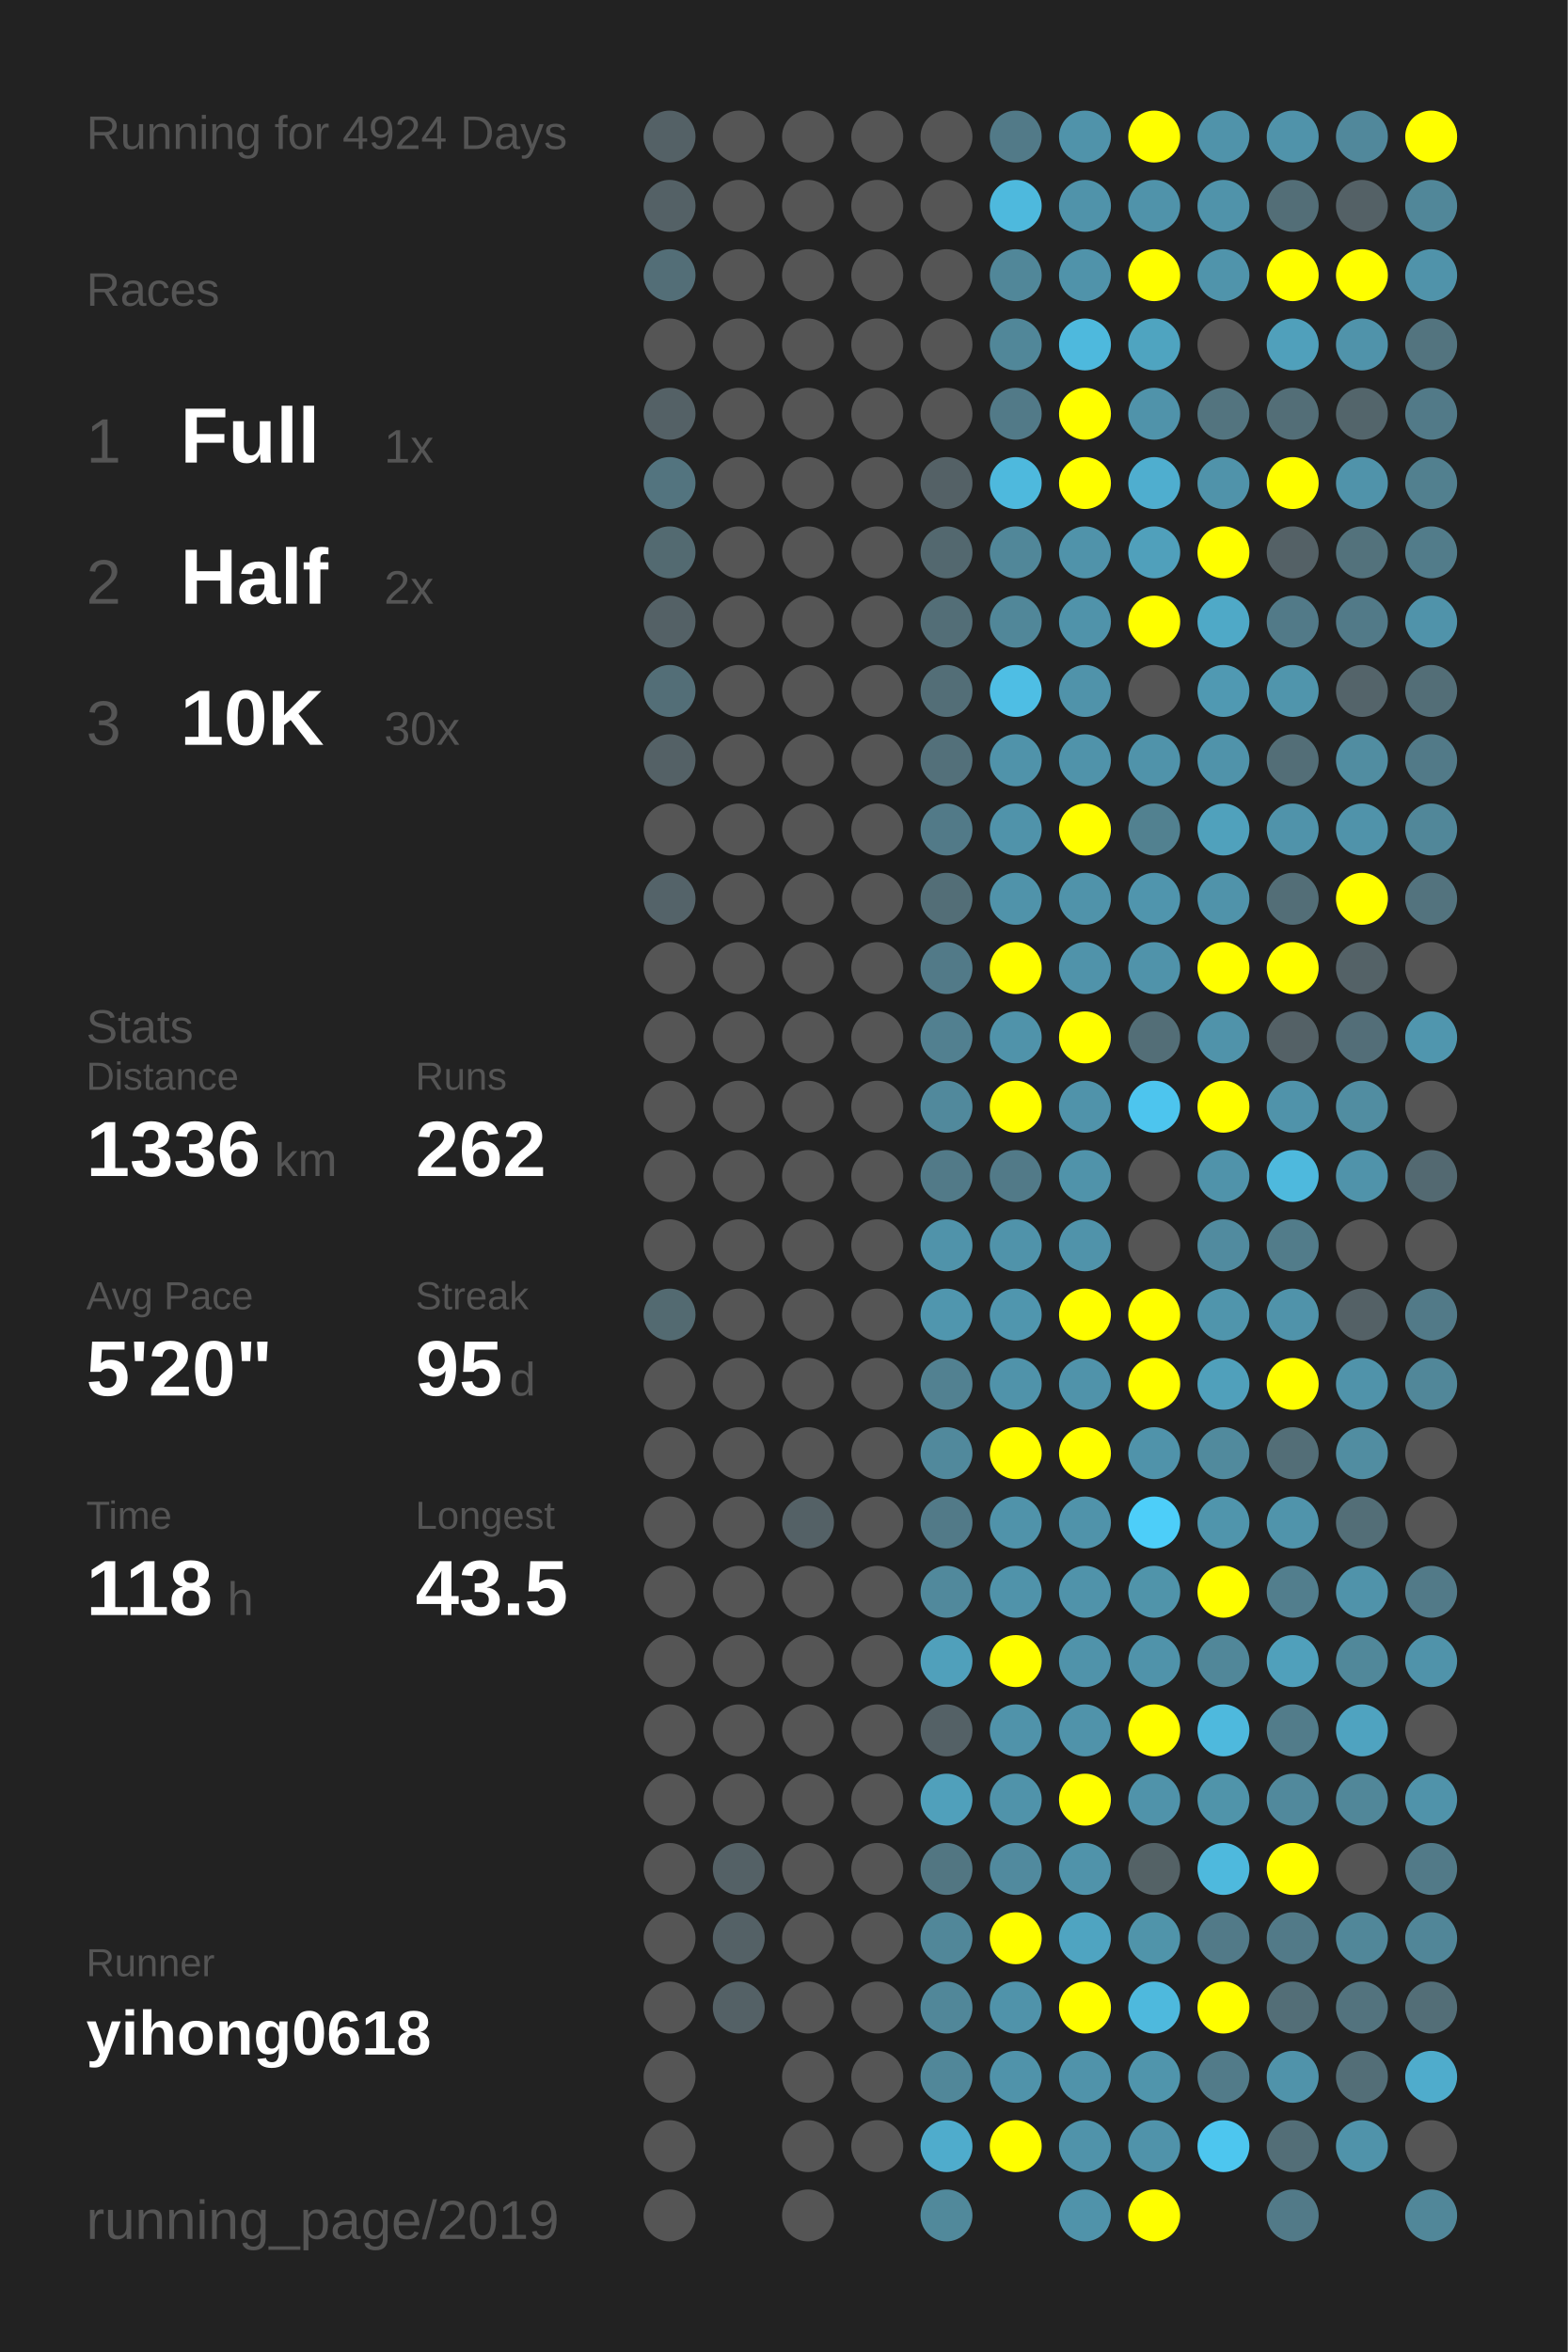
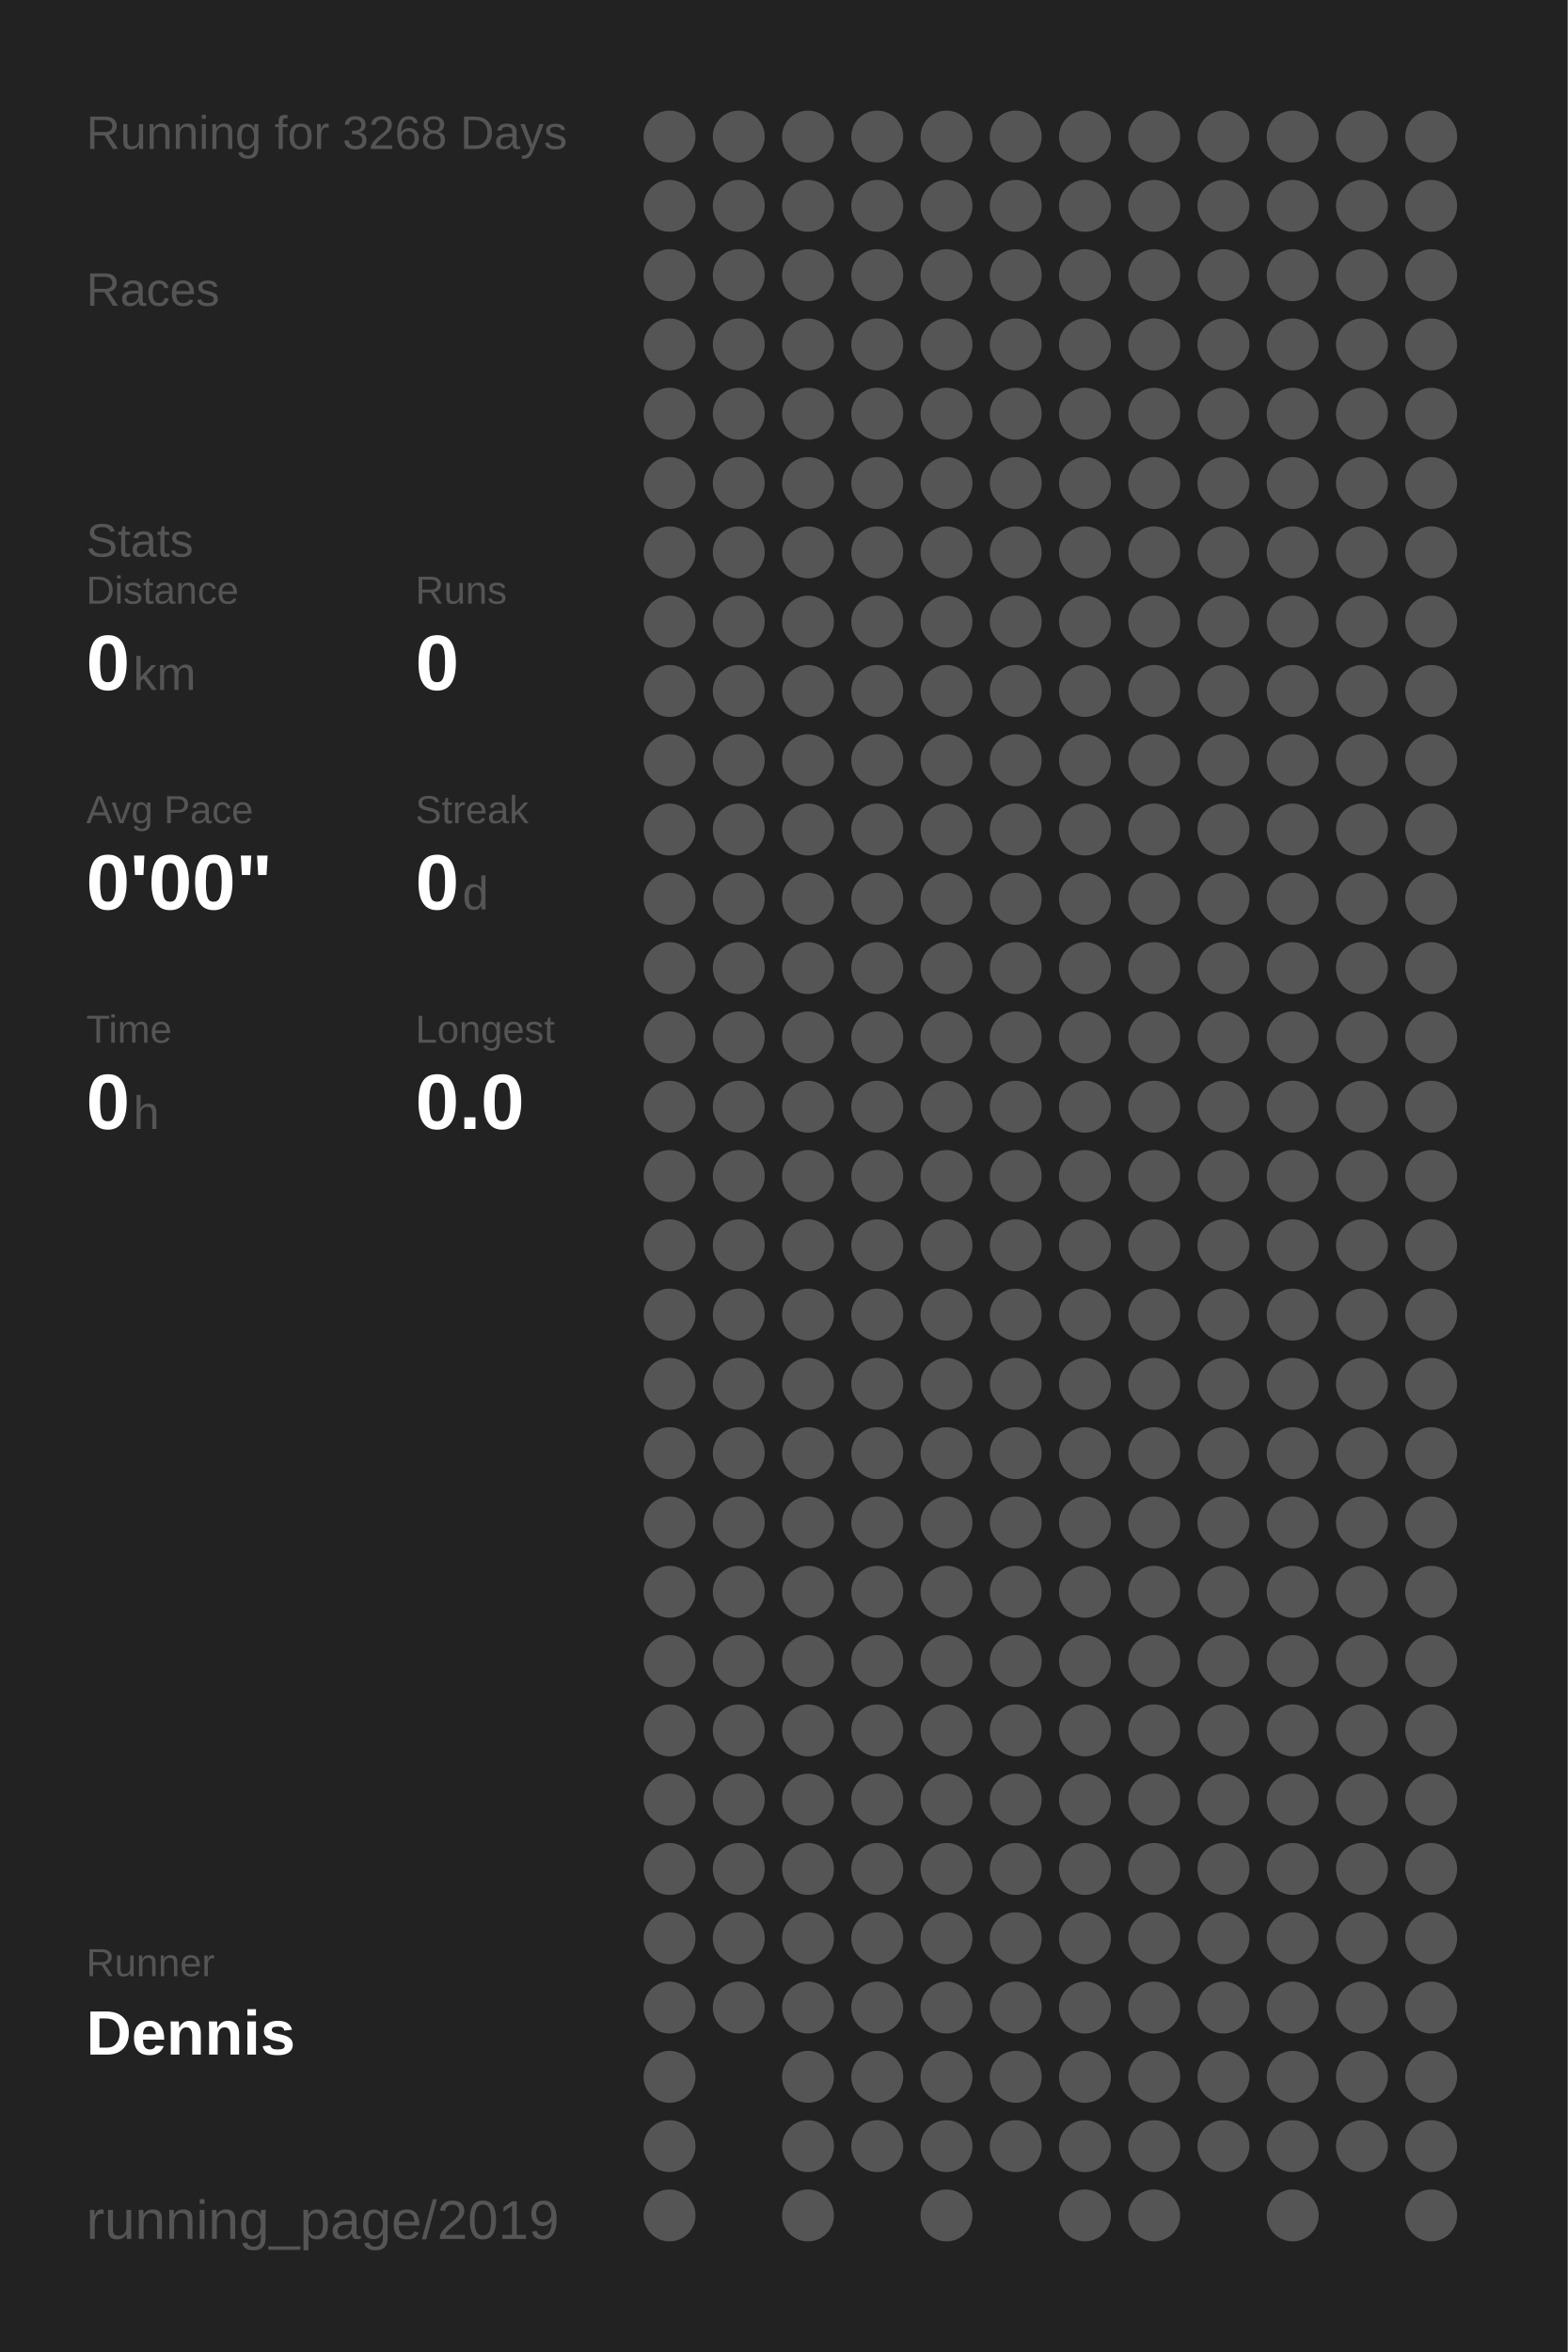
<svg xmlns="http://www.w3.org/2000/svg" baseProfile="full" height="300mm" version="1.1" viewBox="0,0,200,300" width="200mm">
  <defs />
  <rect fill="#222222" height="300" width="200" x="0" y="0" />
-   <text fill="#555555" style="font-size:6px; font-family:Arial;" x="11" y="19">Running for 4924 Days</text>
+   <text fill="#555555" style="font-size:6px; font-family:Arial;" x="11" y="19">Running for 3268 Days</text>
  <text fill="#555555" style="font-size:6px; font-family:Arial;" x="11" y="39">Races</text>
-   <text fill="#555555" style="font-size:8px; font-family:Arial;" x="11" y="59">1</text>
-   <text fill="#FFFFFF" style="font-size:10px; font-family:Arial; font-weight:bold;" x="23" y="59">Full</text>
-   <text fill="#555555" style="font-size:6px; font-family:Arial;" x="49" y="59">1x</text>
-   <text fill="#555555" style="font-size:8px; font-family:Arial;" x="11" y="77">2</text>
-   <text fill="#FFFFFF" style="font-size:10px; font-family:Arial; font-weight:bold;" x="23" y="77">Half</text>
-   <text fill="#555555" style="font-size:6px; font-family:Arial;" x="49" y="77">2x</text>
-   <text fill="#555555" style="font-size:8px; font-family:Arial;" x="11" y="95">3</text>
-   <text fill="#FFFFFF" style="font-size:10px; font-family:Arial; font-weight:bold;" x="23" y="95">10K</text>
-   <text fill="#555555" style="font-size:6px; font-family:Arial;" x="49" y="95">30x</text>
-   <text fill="#555555" style="font-size:6px; font-family:Arial;" x="11" y="133">Stats</text>
-   <text fill="#555555" style="font-size:5px; font-family:Arial;" x="11" y="139">Distance</text>
-   <text fill="#FFFFFF" style="font-size:10px; font-family:Arial; font-weight:bold;" x="11" y="150">1336</text>
-   <text fill="#555555" style="font-size:6px; font-family:Arial;" x="35" y="150">km</text>
-   <text fill="#555555" style="font-size:5px; font-family:Arial;" x="53" y="139">Runs</text>
-   <text fill="#FFFFFF" style="font-size:10px; font-family:Arial; font-weight:bold;" x="53" y="150">262</text>
-   <text fill="#555555" style="font-size:5px; font-family:Arial;" x="11" y="167">Avg Pace</text>
-   <text fill="#FFFFFF" style="font-size:10px; font-family:Arial; font-weight:bold;" x="11" y="178">5'20"</text>
-   <text fill="#555555" style="font-size:5px; font-family:Arial;" x="53" y="167">Streak</text>
-   <text fill="#FFFFFF" style="font-size:10px; font-family:Arial; font-weight:bold;" x="53" y="178">95</text>
-   <text fill="#555555" style="font-size:6px; font-family:Arial;" x="65" y="178">d</text>
-   <text fill="#555555" style="font-size:5px; font-family:Arial;" x="11" y="195">Time</text>
-   <text fill="#FFFFFF" style="font-size:10px; font-family:Arial; font-weight:bold;" x="11" y="206">118</text>
-   <text fill="#555555" style="font-size:6px; font-family:Arial;" x="29" y="206">h</text>
-   <text fill="#555555" style="font-size:5px; font-family:Arial;" x="53" y="195">Longest</text>
-   <text fill="#FFFFFF" style="font-size:10px; font-family:Arial; font-weight:bold;" x="53" y="206">43.5</text>
+   <text fill="#555555" style="font-size:6px; font-family:Arial;" x="11" y="71">Stats</text>
+   <text fill="#555555" style="font-size:5px; font-family:Arial;" x="11" y="77">Distance</text>
+   <text fill="#FFFFFF" style="font-size:10px; font-family:Arial; font-weight:bold;" x="11" y="88">0</text>
+   <text fill="#555555" style="font-size:6px; font-family:Arial;" x="17" y="88">km</text>
+   <text fill="#555555" style="font-size:5px; font-family:Arial;" x="53" y="77">Runs</text>
+   <text fill="#FFFFFF" style="font-size:10px; font-family:Arial; font-weight:bold;" x="53" y="88">0</text>
+   <text fill="#555555" style="font-size:5px; font-family:Arial;" x="11" y="105">Avg Pace</text>
+   <text fill="#FFFFFF" style="font-size:10px; font-family:Arial; font-weight:bold;" x="11" y="116">0'00"</text>
+   <text fill="#555555" style="font-size:5px; font-family:Arial;" x="53" y="105">Streak</text>
+   <text fill="#FFFFFF" style="font-size:10px; font-family:Arial; font-weight:bold;" x="53" y="116">0</text>
+   <text fill="#555555" style="font-size:6px; font-family:Arial;" x="59" y="116">d</text>
+   <text fill="#555555" style="font-size:5px; font-family:Arial;" x="11" y="133">Time</text>
+   <text fill="#FFFFFF" style="font-size:10px; font-family:Arial; font-weight:bold;" x="11" y="144">0</text>
+   <text fill="#555555" style="font-size:6px; font-family:Arial;" x="17" y="144">h</text>
+   <text fill="#555555" style="font-size:5px; font-family:Arial;" x="53" y="133">Longest</text>
+   <text fill="#FFFFFF" style="font-size:10px; font-family:Arial; font-weight:bold;" x="53" y="144">0.0</text>
  <text fill="#555555" style="font-size:5px; font-family:Arial;" x="11" y="252.065">Runner</text>
-   <text fill="#FFFFFF" style="font-size:8px; font-family:Arial; font-weight:bold;" x="11" y="262.065">yihong0618</text>
+   <text fill="#FFFFFF" style="font-size:8px; font-family:Arial; font-weight:bold;" x="11" y="262.065">Dennis</text>
  <text fill="#555555" style="font-size:7px; font-family:Arial;" x="11" y="285.581">running_page/2019</text>
-   <circle cx="85.417" cy="17.419" fill="#546166" r="3.312" />
-   <circle cx="85.417" cy="26.258" fill="#546166" r="3.312" />
-   <circle cx="85.417" cy="35.097" fill="#536e77" r="3.312" />
+   <circle cx="85.417" cy="17.419" fill="#555555" r="3.312" />
+   <circle cx="85.417" cy="26.258" fill="#555555" r="3.312" />
+   <circle cx="85.417" cy="35.097" fill="#555555" r="3.312" />
  <circle cx="85.417" cy="43.935" fill="#555555" r="3.312" />
-   <circle cx="85.417" cy="52.774" fill="#546166" r="3.312" />
-   <circle cx="85.417" cy="61.613" fill="#53747f" r="3.312" />
-   <circle cx="85.417" cy="70.452" fill="#536a71" r="3.312" />
-   <circle cx="85.417" cy="79.29" fill="#546166" r="3.312" />
-   <circle cx="85.417" cy="88.129" fill="#536e77" r="3.312" />
-   <circle cx="85.417" cy="96.968" fill="#546166" r="3.312" />
+   <circle cx="85.417" cy="52.774" fill="#555555" r="3.312" />
+   <circle cx="85.417" cy="61.613" fill="#555555" r="3.312" />
+   <circle cx="85.417" cy="70.452" fill="#555555" r="3.312" />
+   <circle cx="85.417" cy="79.29" fill="#555555" r="3.312" />
+   <circle cx="85.417" cy="88.129" fill="#555555" r="3.312" />
+   <circle cx="85.417" cy="96.968" fill="#555555" r="3.312" />
  <circle cx="85.417" cy="105.806" fill="#555555" r="3.312" />
-   <circle cx="85.417" cy="114.645" fill="#546369" r="3.312" />
+   <circle cx="85.417" cy="114.645" fill="#555555" r="3.312" />
  <circle cx="85.417" cy="123.484" fill="#555555" r="3.312" />
  <circle cx="85.417" cy="132.323" fill="#555555" r="3.312" />
  <circle cx="85.417" cy="141.161" fill="#555555" r="3.312" />
  <circle cx="85.417" cy="150" fill="#555555" r="3.312" />
  <circle cx="85.417" cy="158.839" fill="#555555" r="3.312" />
-   <circle cx="85.417" cy="167.677" fill="#536a71" r="3.312" />
+   <circle cx="85.417" cy="167.677" fill="#555555" r="3.312" />
  <circle cx="85.417" cy="176.516" fill="#555555" r="3.312" />
  <circle cx="85.417" cy="185.355" fill="#555555" r="3.312" />
  <circle cx="85.417" cy="194.194" fill="#555555" r="3.312" />
  <circle cx="85.417" cy="203.032" fill="#555555" r="3.312" />
  <circle cx="85.417" cy="211.871" fill="#555555" r="3.312" />
  <circle cx="85.417" cy="220.71" fill="#555555" r="3.312" />
  <circle cx="85.417" cy="229.548" fill="#555555" r="3.312" />
  <circle cx="85.417" cy="238.387" fill="#555555" r="3.312" />
  <circle cx="85.417" cy="247.226" fill="#555555" r="3.312" />
  <circle cx="85.417" cy="256.065" fill="#555555" r="3.312" />
  <circle cx="85.417" cy="264.903" fill="#555555" r="3.312" />
  <circle cx="85.417" cy="273.742" fill="#555555" r="3.312" />
  <circle cx="85.417" cy="282.581" fill="#555555" r="3.312" />
  <circle cx="94.25" cy="17.419" fill="#555555" r="3.312" />
  <circle cx="94.25" cy="26.258" fill="#555555" r="3.312" />
  <circle cx="94.25" cy="35.097" fill="#555555" r="3.312" />
  <circle cx="94.25" cy="43.935" fill="#555555" r="3.312" />
  <circle cx="94.25" cy="52.774" fill="#555555" r="3.312" />
  <circle cx="94.25" cy="61.613" fill="#555555" r="3.312" />
  <circle cx="94.25" cy="70.452" fill="#555555" r="3.312" />
  <circle cx="94.25" cy="79.29" fill="#555555" r="3.312" />
  <circle cx="94.25" cy="88.129" fill="#555555" r="3.312" />
  <circle cx="94.25" cy="96.968" fill="#555555" r="3.312" />
  <circle cx="94.25" cy="105.806" fill="#555555" r="3.312" />
  <circle cx="94.25" cy="114.645" fill="#555555" r="3.312" />
  <circle cx="94.25" cy="123.484" fill="#555555" r="3.312" />
  <circle cx="94.25" cy="132.323" fill="#555555" r="3.312" />
  <circle cx="94.25" cy="141.161" fill="#555555" r="3.312" />
  <circle cx="94.25" cy="150" fill="#555555" r="3.312" />
  <circle cx="94.25" cy="158.839" fill="#555555" r="3.312" />
  <circle cx="94.25" cy="167.677" fill="#555555" r="3.312" />
  <circle cx="94.25" cy="176.516" fill="#555555" r="3.312" />
  <circle cx="94.25" cy="185.355" fill="#555555" r="3.312" />
  <circle cx="94.25" cy="194.194" fill="#555555" r="3.312" />
  <circle cx="94.25" cy="203.032" fill="#555555" r="3.312" />
  <circle cx="94.25" cy="211.871" fill="#555555" r="3.312" />
  <circle cx="94.25" cy="220.71" fill="#555555" r="3.312" />
  <circle cx="94.25" cy="229.548" fill="#555555" r="3.312" />
-   <circle cx="94.25" cy="238.387" fill="#546166" r="3.312" />
-   <circle cx="94.25" cy="247.226" fill="#546166" r="3.312" />
-   <circle cx="94.25" cy="256.065" fill="#546166" r="3.312" />
+   <circle cx="94.25" cy="238.387" fill="#555555" r="3.312" />
+   <circle cx="94.25" cy="247.226" fill="#555555" r="3.312" />
+   <circle cx="94.25" cy="256.065" fill="#555555" r="3.312" />
  <circle cx="103.083" cy="17.419" fill="#555555" r="3.312" />
  <circle cx="103.083" cy="26.258" fill="#555555" r="3.312" />
  <circle cx="103.083" cy="35.097" fill="#555555" r="3.312" />
  <circle cx="103.083" cy="43.935" fill="#555555" r="3.312" />
  <circle cx="103.083" cy="52.774" fill="#555555" r="3.312" />
  <circle cx="103.083" cy="61.613" fill="#555555" r="3.312" />
  <circle cx="103.083" cy="70.452" fill="#555555" r="3.312" />
  <circle cx="103.083" cy="79.29" fill="#555555" r="3.312" />
  <circle cx="103.083" cy="88.129" fill="#555555" r="3.312" />
  <circle cx="103.083" cy="96.968" fill="#555555" r="3.312" />
  <circle cx="103.083" cy="105.806" fill="#555555" r="3.312" />
  <circle cx="103.083" cy="114.645" fill="#555555" r="3.312" />
  <circle cx="103.083" cy="123.484" fill="#555555" r="3.312" />
  <circle cx="103.083" cy="132.323" fill="#555555" r="3.312" />
  <circle cx="103.083" cy="141.161" fill="#555555" r="3.312" />
  <circle cx="103.083" cy="150" fill="#555555" r="3.312" />
  <circle cx="103.083" cy="158.839" fill="#555555" r="3.312" />
  <circle cx="103.083" cy="167.677" fill="#555555" r="3.312" />
  <circle cx="103.083" cy="176.516" fill="#555555" r="3.312" />
  <circle cx="103.083" cy="185.355" fill="#555555" r="3.312" />
-   <circle cx="103.083" cy="194.194" fill="#546166" r="3.312" />
+   <circle cx="103.083" cy="194.194" fill="#555555" r="3.312" />
  <circle cx="103.083" cy="203.032" fill="#555555" r="3.312" />
  <circle cx="103.083" cy="211.871" fill="#555555" r="3.312" />
  <circle cx="103.083" cy="220.71" fill="#555555" r="3.312" />
  <circle cx="103.083" cy="229.548" fill="#555555" r="3.312" />
  <circle cx="103.083" cy="238.387" fill="#555555" r="3.312" />
  <circle cx="103.083" cy="247.226" fill="#555555" r="3.312" />
  <circle cx="103.083" cy="256.065" fill="#555555" r="3.312" />
  <circle cx="103.083" cy="264.903" fill="#555555" r="3.312" />
  <circle cx="103.083" cy="273.742" fill="#555555" r="3.312" />
  <circle cx="103.083" cy="282.581" fill="#555555" r="3.312" />
  <circle cx="111.917" cy="17.419" fill="#555555" r="3.312" />
  <circle cx="111.917" cy="26.258" fill="#555555" r="3.312" />
  <circle cx="111.917" cy="35.097" fill="#555555" r="3.312" />
  <circle cx="111.917" cy="43.935" fill="#555555" r="3.312" />
  <circle cx="111.917" cy="52.774" fill="#555555" r="3.312" />
  <circle cx="111.917" cy="61.613" fill="#555555" r="3.312" />
  <circle cx="111.917" cy="70.452" fill="#555555" r="3.312" />
  <circle cx="111.917" cy="79.29" fill="#555555" r="3.312" />
  <circle cx="111.917" cy="88.129" fill="#555555" r="3.312" />
  <circle cx="111.917" cy="96.968" fill="#555555" r="3.312" />
  <circle cx="111.917" cy="105.806" fill="#555555" r="3.312" />
  <circle cx="111.917" cy="114.645" fill="#555555" r="3.312" />
  <circle cx="111.917" cy="123.484" fill="#555555" r="3.312" />
  <circle cx="111.917" cy="132.323" fill="#555555" r="3.312" />
  <circle cx="111.917" cy="141.161" fill="#555555" r="3.312" />
  <circle cx="111.917" cy="150" fill="#555555" r="3.312" />
  <circle cx="111.917" cy="158.839" fill="#555555" r="3.312" />
  <circle cx="111.917" cy="167.677" fill="#555555" r="3.312" />
  <circle cx="111.917" cy="176.516" fill="#555555" r="3.312" />
  <circle cx="111.917" cy="185.355" fill="#555555" r="3.312" />
  <circle cx="111.917" cy="194.194" fill="#555555" r="3.312" />
  <circle cx="111.917" cy="203.032" fill="#555555" r="3.312" />
  <circle cx="111.917" cy="211.871" fill="#555555" r="3.312" />
  <circle cx="111.917" cy="220.71" fill="#555555" r="3.312" />
  <circle cx="111.917" cy="229.548" fill="#555555" r="3.312" />
  <circle cx="111.917" cy="238.387" fill="#555555" r="3.312" />
  <circle cx="111.917" cy="247.226" fill="#555555" r="3.312" />
  <circle cx="111.917" cy="256.065" fill="#555555" r="3.312" />
  <circle cx="111.917" cy="264.903" fill="#555555" r="3.312" />
  <circle cx="111.917" cy="273.742" fill="#555555" r="3.312" />
  <circle cx="120.75" cy="17.419" fill="#555555" r="3.312" />
  <circle cx="120.75" cy="26.258" fill="#555555" r="3.312" />
  <circle cx="120.75" cy="35.097" fill="#555555" r="3.312" />
  <circle cx="120.75" cy="43.935" fill="#555555" r="3.312" />
  <circle cx="120.75" cy="52.774" fill="#555555" r="3.312" />
-   <circle cx="120.75" cy="61.613" fill="#546166" r="3.312" />
-   <circle cx="120.75" cy="70.452" fill="#53686f" r="3.312" />
-   <circle cx="120.75" cy="79.29" fill="#536e77" r="3.312" />
-   <circle cx="120.75" cy="88.129" fill="#536e77" r="3.312" />
-   <circle cx="120.75" cy="96.968" fill="#53707a" r="3.312" />
-   <circle cx="120.75" cy="105.806" fill="#527a88" r="3.312" />
-   <circle cx="120.75" cy="114.645" fill="#536e77" r="3.312" />
-   <circle cx="120.75" cy="123.484" fill="#527a88" r="3.312" />
-   <circle cx="120.75" cy="132.323" fill="#528090" r="3.312" />
-   <circle cx="120.75" cy="141.161" fill="#51899c" r="3.312" />
-   <circle cx="120.75" cy="150" fill="#527a88" r="3.312" />
-   <circle cx="120.75" cy="158.839" fill="#5093aa" r="3.312" />
-   <circle cx="120.75" cy="167.677" fill="#5096ae" r="3.312" />
-   <circle cx="120.75" cy="176.516" fill="#528191" r="3.312" />
-   <circle cx="120.75" cy="185.355" fill="#51899c" r="3.312" />
-   <circle cx="120.75" cy="194.194" fill="#527a88" r="3.312" />
-   <circle cx="120.75" cy="203.032" fill="#51899c" r="3.312" />
-   <circle cx="120.75" cy="211.871" fill="#50a0bb" r="3.312" />
-   <circle cx="120.75" cy="220.71" fill="#546166" r="3.312" />
-   <circle cx="120.75" cy="229.548" fill="#50a0bb" r="3.312" />
-   <circle cx="120.75" cy="238.387" fill="#527682" r="3.312" />
-   <circle cx="120.75" cy="247.226" fill="#518799" r="3.312" />
-   <circle cx="120.75" cy="256.065" fill="#518799" r="3.312" />
-   <circle cx="120.75" cy="264.903" fill="#518799" r="3.312" />
-   <circle cx="120.75" cy="273.742" fill="#4faccc" r="3.312" />
-   <circle cx="120.75" cy="282.581" fill="#51899b" r="3.312" />
-   <circle cx="129.583" cy="17.419" fill="#527a88" r="3.312" />
-   <circle cx="129.583" cy="26.258" fill="#4eb9dd" r="3.312" />
-   <circle cx="129.583" cy="35.097" fill="#518799" r="3.312" />
-   <circle cx="129.583" cy="43.935" fill="#518799" r="3.312" />
-   <circle cx="129.583" cy="52.774" fill="#527a88" r="3.312" />
-   <circle cx="129.583" cy="61.613" fill="#4eb9dd" r="3.312" />
-   <circle cx="129.583" cy="70.452" fill="#518799" r="3.312" />
-   <circle cx="129.583" cy="79.29" fill="#518799" r="3.312" />
-   <circle cx="129.583" cy="88.129" fill="#4ebee4" r="3.312" />
-   <circle cx="129.583" cy="96.968" fill="#5093aa" r="3.312" />
-   <circle cx="129.583" cy="105.806" fill="#5093aa" r="3.312" />
-   <circle cx="129.583" cy="114.645" fill="#5093aa" r="3.312" />
-   <circle cx="129.583" cy="123.484" fill="#FFFF00" r="3.312" />
-   <circle cx="129.583" cy="132.323" fill="#5093aa" r="3.312" />
-   <circle cx="129.583" cy="141.161" fill="#FFFF00" r="3.312" />
-   <circle cx="129.583" cy="150" fill="#527a88" r="3.312" />
-   <circle cx="129.583" cy="158.839" fill="#5093aa" r="3.312" />
-   <circle cx="129.583" cy="167.677" fill="#5096ae" r="3.312" />
-   <circle cx="129.583" cy="176.516" fill="#5093aa" r="3.312" />
-   <circle cx="129.583" cy="185.355" fill="#FFFF00" r="3.312" />
-   <circle cx="129.583" cy="194.194" fill="#5093aa" r="3.312" />
-   <circle cx="129.583" cy="203.032" fill="#5093aa" r="3.312" />
-   <circle cx="129.583" cy="211.871" fill="#FFFF00" r="3.312" />
-   <circle cx="129.583" cy="220.71" fill="#5093aa" r="3.312" />
-   <circle cx="129.583" cy="229.548" fill="#5093aa" r="3.312" />
-   <circle cx="129.583" cy="238.387" fill="#518a9e" r="3.312" />
-   <circle cx="129.583" cy="247.226" fill="#FFFF00" r="3.312" />
-   <circle cx="129.583" cy="256.065" fill="#5093aa" r="3.312" />
-   <circle cx="129.583" cy="264.903" fill="#5093aa" r="3.312" />
-   <circle cx="129.583" cy="273.742" fill="#FFFF00" r="3.312" />
-   <circle cx="138.417" cy="17.419" fill="#5093aa" r="3.312" />
-   <circle cx="138.417" cy="26.258" fill="#5093aa" r="3.312" />
-   <circle cx="138.417" cy="35.097" fill="#5093aa" r="3.312" />
-   <circle cx="138.417" cy="43.935" fill="#4eb9dd" r="3.312" />
-   <circle cx="138.417" cy="52.774" fill="#FFFF00" r="3.312" />
-   <circle cx="138.417" cy="61.613" fill="#FFFF00" r="3.312" />
-   <circle cx="138.417" cy="70.452" fill="#5093aa" r="3.312" />
-   <circle cx="138.417" cy="79.29" fill="#5093aa" r="3.312" />
-   <circle cx="138.417" cy="88.129" fill="#5093aa" r="3.312" />
-   <circle cx="138.417" cy="96.968" fill="#5093aa" r="3.312" />
-   <circle cx="138.417" cy="105.806" fill="#FFFF00" r="3.312" />
-   <circle cx="138.417" cy="114.645" fill="#5093aa" r="3.312" />
-   <circle cx="138.417" cy="123.484" fill="#5093aa" r="3.312" />
-   <circle cx="138.417" cy="132.323" fill="#FFFF00" r="3.312" />
-   <circle cx="138.417" cy="141.161" fill="#5093aa" r="3.312" />
-   <circle cx="138.417" cy="150" fill="#5093aa" r="3.312" />
-   <circle cx="138.417" cy="158.839" fill="#5093aa" r="3.312" />
-   <circle cx="138.417" cy="167.677" fill="#FFFF00" r="3.312" />
-   <circle cx="138.417" cy="176.516" fill="#5093aa" r="3.312" />
-   <circle cx="138.417" cy="185.355" fill="#FFFF00" r="3.312" />
-   <circle cx="138.417" cy="194.194" fill="#5093aa" r="3.312" />
-   <circle cx="138.417" cy="203.032" fill="#5093aa" r="3.312" />
-   <circle cx="138.417" cy="211.871" fill="#5093aa" r="3.312" />
-   <circle cx="138.417" cy="220.71" fill="#5093aa" r="3.312" />
-   <circle cx="138.417" cy="229.548" fill="#FFFF00" r="3.312" />
-   <circle cx="138.417" cy="238.387" fill="#5093aa" r="3.312" />
-   <circle cx="138.417" cy="247.226" fill="#4fa4c1" r="3.312" />
-   <circle cx="138.417" cy="256.065" fill="#FFFF00" r="3.312" />
-   <circle cx="138.417" cy="264.903" fill="#5093aa" r="3.312" />
-   <circle cx="138.417" cy="273.742" fill="#5093aa" r="3.312" />
-   <circle cx="138.417" cy="282.581" fill="#5093aa" r="3.312" />
-   <circle cx="147.25" cy="17.419" fill="#FFFF00" r="3.312" />
-   <circle cx="147.25" cy="26.258" fill="#5093aa" r="3.312" />
-   <circle cx="147.25" cy="35.097" fill="#FFFF00" r="3.312" />
-   <circle cx="147.25" cy="43.935" fill="#4fa4c0" r="3.312" />
-   <circle cx="147.25" cy="52.774" fill="#5093aa" r="3.312" />
-   <circle cx="147.25" cy="61.613" fill="#4faecf" r="3.312" />
-   <circle cx="147.25" cy="70.452" fill="#50a0bb" r="3.312" />
-   <circle cx="147.25" cy="79.29" fill="#FFFF00" r="3.312" />
+   <circle cx="120.75" cy="61.613" fill="#555555" r="3.312" />
+   <circle cx="120.75" cy="70.452" fill="#555555" r="3.312" />
+   <circle cx="120.75" cy="79.29" fill="#555555" r="3.312" />
+   <circle cx="120.75" cy="88.129" fill="#555555" r="3.312" />
+   <circle cx="120.75" cy="96.968" fill="#555555" r="3.312" />
+   <circle cx="120.75" cy="105.806" fill="#555555" r="3.312" />
+   <circle cx="120.75" cy="114.645" fill="#555555" r="3.312" />
+   <circle cx="120.75" cy="123.484" fill="#555555" r="3.312" />
+   <circle cx="120.75" cy="132.323" fill="#555555" r="3.312" />
+   <circle cx="120.75" cy="141.161" fill="#555555" r="3.312" />
+   <circle cx="120.75" cy="150" fill="#555555" r="3.312" />
+   <circle cx="120.75" cy="158.839" fill="#555555" r="3.312" />
+   <circle cx="120.75" cy="167.677" fill="#555555" r="3.312" />
+   <circle cx="120.75" cy="176.516" fill="#555555" r="3.312" />
+   <circle cx="120.75" cy="185.355" fill="#555555" r="3.312" />
+   <circle cx="120.75" cy="194.194" fill="#555555" r="3.312" />
+   <circle cx="120.75" cy="203.032" fill="#555555" r="3.312" />
+   <circle cx="120.75" cy="211.871" fill="#555555" r="3.312" />
+   <circle cx="120.75" cy="220.71" fill="#555555" r="3.312" />
+   <circle cx="120.75" cy="229.548" fill="#555555" r="3.312" />
+   <circle cx="120.75" cy="238.387" fill="#555555" r="3.312" />
+   <circle cx="120.75" cy="247.226" fill="#555555" r="3.312" />
+   <circle cx="120.75" cy="256.065" fill="#555555" r="3.312" />
+   <circle cx="120.75" cy="264.903" fill="#555555" r="3.312" />
+   <circle cx="120.75" cy="273.742" fill="#555555" r="3.312" />
+   <circle cx="120.75" cy="282.581" fill="#555555" r="3.312" />
+   <circle cx="129.583" cy="17.419" fill="#555555" r="3.312" />
+   <circle cx="129.583" cy="26.258" fill="#555555" r="3.312" />
+   <circle cx="129.583" cy="35.097" fill="#555555" r="3.312" />
+   <circle cx="129.583" cy="43.935" fill="#555555" r="3.312" />
+   <circle cx="129.583" cy="52.774" fill="#555555" r="3.312" />
+   <circle cx="129.583" cy="61.613" fill="#555555" r="3.312" />
+   <circle cx="129.583" cy="70.452" fill="#555555" r="3.312" />
+   <circle cx="129.583" cy="79.29" fill="#555555" r="3.312" />
+   <circle cx="129.583" cy="88.129" fill="#555555" r="3.312" />
+   <circle cx="129.583" cy="96.968" fill="#555555" r="3.312" />
+   <circle cx="129.583" cy="105.806" fill="#555555" r="3.312" />
+   <circle cx="129.583" cy="114.645" fill="#555555" r="3.312" />
+   <circle cx="129.583" cy="123.484" fill="#555555" r="3.312" />
+   <circle cx="129.583" cy="132.323" fill="#555555" r="3.312" />
+   <circle cx="129.583" cy="141.161" fill="#555555" r="3.312" />
+   <circle cx="129.583" cy="150" fill="#555555" r="3.312" />
+   <circle cx="129.583" cy="158.839" fill="#555555" r="3.312" />
+   <circle cx="129.583" cy="167.677" fill="#555555" r="3.312" />
+   <circle cx="129.583" cy="176.516" fill="#555555" r="3.312" />
+   <circle cx="129.583" cy="185.355" fill="#555555" r="3.312" />
+   <circle cx="129.583" cy="194.194" fill="#555555" r="3.312" />
+   <circle cx="129.583" cy="203.032" fill="#555555" r="3.312" />
+   <circle cx="129.583" cy="211.871" fill="#555555" r="3.312" />
+   <circle cx="129.583" cy="220.71" fill="#555555" r="3.312" />
+   <circle cx="129.583" cy="229.548" fill="#555555" r="3.312" />
+   <circle cx="129.583" cy="238.387" fill="#555555" r="3.312" />
+   <circle cx="129.583" cy="247.226" fill="#555555" r="3.312" />
+   <circle cx="129.583" cy="256.065" fill="#555555" r="3.312" />
+   <circle cx="129.583" cy="264.903" fill="#555555" r="3.312" />
+   <circle cx="129.583" cy="273.742" fill="#555555" r="3.312" />
+   <circle cx="138.417" cy="17.419" fill="#555555" r="3.312" />
+   <circle cx="138.417" cy="26.258" fill="#555555" r="3.312" />
+   <circle cx="138.417" cy="35.097" fill="#555555" r="3.312" />
+   <circle cx="138.417" cy="43.935" fill="#555555" r="3.312" />
+   <circle cx="138.417" cy="52.774" fill="#555555" r="3.312" />
+   <circle cx="138.417" cy="61.613" fill="#555555" r="3.312" />
+   <circle cx="138.417" cy="70.452" fill="#555555" r="3.312" />
+   <circle cx="138.417" cy="79.29" fill="#555555" r="3.312" />
+   <circle cx="138.417" cy="88.129" fill="#555555" r="3.312" />
+   <circle cx="138.417" cy="96.968" fill="#555555" r="3.312" />
+   <circle cx="138.417" cy="105.806" fill="#555555" r="3.312" />
+   <circle cx="138.417" cy="114.645" fill="#555555" r="3.312" />
+   <circle cx="138.417" cy="123.484" fill="#555555" r="3.312" />
+   <circle cx="138.417" cy="132.323" fill="#555555" r="3.312" />
+   <circle cx="138.417" cy="141.161" fill="#555555" r="3.312" />
+   <circle cx="138.417" cy="150" fill="#555555" r="3.312" />
+   <circle cx="138.417" cy="158.839" fill="#555555" r="3.312" />
+   <circle cx="138.417" cy="167.677" fill="#555555" r="3.312" />
+   <circle cx="138.417" cy="176.516" fill="#555555" r="3.312" />
+   <circle cx="138.417" cy="185.355" fill="#555555" r="3.312" />
+   <circle cx="138.417" cy="194.194" fill="#555555" r="3.312" />
+   <circle cx="138.417" cy="203.032" fill="#555555" r="3.312" />
+   <circle cx="138.417" cy="211.871" fill="#555555" r="3.312" />
+   <circle cx="138.417" cy="220.71" fill="#555555" r="3.312" />
+   <circle cx="138.417" cy="229.548" fill="#555555" r="3.312" />
+   <circle cx="138.417" cy="238.387" fill="#555555" r="3.312" />
+   <circle cx="138.417" cy="247.226" fill="#555555" r="3.312" />
+   <circle cx="138.417" cy="256.065" fill="#555555" r="3.312" />
+   <circle cx="138.417" cy="264.903" fill="#555555" r="3.312" />
+   <circle cx="138.417" cy="273.742" fill="#555555" r="3.312" />
+   <circle cx="138.417" cy="282.581" fill="#555555" r="3.312" />
+   <circle cx="147.25" cy="17.419" fill="#555555" r="3.312" />
+   <circle cx="147.25" cy="26.258" fill="#555555" r="3.312" />
+   <circle cx="147.25" cy="35.097" fill="#555555" r="3.312" />
+   <circle cx="147.25" cy="43.935" fill="#555555" r="3.312" />
+   <circle cx="147.25" cy="52.774" fill="#555555" r="3.312" />
+   <circle cx="147.25" cy="61.613" fill="#555555" r="3.312" />
+   <circle cx="147.25" cy="70.452" fill="#555555" r="3.312" />
+   <circle cx="147.25" cy="79.29" fill="#555555" r="3.312" />
  <circle cx="147.25" cy="88.129" fill="#555555" r="3.312" />
-   <circle cx="147.25" cy="96.968" fill="#5093aa" r="3.312" />
-   <circle cx="147.25" cy="105.806" fill="#528190" r="3.312" />
-   <circle cx="147.25" cy="114.645" fill="#5095ad" r="3.312" />
-   <circle cx="147.25" cy="123.484" fill="#5093aa" r="3.312" />
-   <circle cx="147.25" cy="132.323" fill="#536e77" r="3.312" />
-   <circle cx="147.25" cy="141.161" fill="#4dc5ee" r="3.312" />
+   <circle cx="147.25" cy="96.968" fill="#555555" r="3.312" />
+   <circle cx="147.25" cy="105.806" fill="#555555" r="3.312" />
+   <circle cx="147.25" cy="114.645" fill="#555555" r="3.312" />
+   <circle cx="147.25" cy="123.484" fill="#555555" r="3.312" />
+   <circle cx="147.25" cy="132.323" fill="#555555" r="3.312" />
+   <circle cx="147.25" cy="141.161" fill="#555555" r="3.312" />
  <circle cx="147.25" cy="150" fill="#555555" r="3.312" />
  <circle cx="147.25" cy="158.839" fill="#555555" r="3.312" />
-   <circle cx="147.25" cy="167.677" fill="#FFFF00" r="3.312" />
-   <circle cx="147.25" cy="176.516" fill="#FFFF00" r="3.312" />
-   <circle cx="147.25" cy="185.355" fill="#5093aa" r="3.312" />
-   <circle cx="147.25" cy="194.194" fill="#4dcef9" r="3.312" />
-   <circle cx="147.25" cy="203.032" fill="#5094aa" r="3.312" />
-   <circle cx="147.25" cy="211.871" fill="#5093aa" r="3.312" />
-   <circle cx="147.25" cy="220.71" fill="#FFFF00" r="3.312" />
-   <circle cx="147.25" cy="229.548" fill="#5093aa" r="3.312" />
-   <circle cx="147.25" cy="238.387" fill="#546266" r="3.312" />
-   <circle cx="147.25" cy="247.226" fill="#5094aa" r="3.312" />
-   <circle cx="147.25" cy="256.065" fill="#4eb9dd" r="3.312" />
-   <circle cx="147.25" cy="264.903" fill="#5095ac" r="3.312" />
-   <circle cx="147.25" cy="273.742" fill="#5093aa" r="3.312" />
-   <circle cx="147.25" cy="282.581" fill="#FFFF00" r="3.312" />
-   <circle cx="156.083" cy="17.419" fill="#5093aa" r="3.312" />
-   <circle cx="156.083" cy="26.258" fill="#5093aa" r="3.312" />
-   <circle cx="156.083" cy="35.097" fill="#5094ab" r="3.312" />
+   <circle cx="147.25" cy="167.677" fill="#555555" r="3.312" />
+   <circle cx="147.25" cy="176.516" fill="#555555" r="3.312" />
+   <circle cx="147.25" cy="185.355" fill="#555555" r="3.312" />
+   <circle cx="147.25" cy="194.194" fill="#555555" r="3.312" />
+   <circle cx="147.25" cy="203.032" fill="#555555" r="3.312" />
+   <circle cx="147.25" cy="211.871" fill="#555555" r="3.312" />
+   <circle cx="147.25" cy="220.71" fill="#555555" r="3.312" />
+   <circle cx="147.25" cy="229.548" fill="#555555" r="3.312" />
+   <circle cx="147.25" cy="238.387" fill="#555555" r="3.312" />
+   <circle cx="147.25" cy="247.226" fill="#555555" r="3.312" />
+   <circle cx="147.25" cy="256.065" fill="#555555" r="3.312" />
+   <circle cx="147.25" cy="264.903" fill="#555555" r="3.312" />
+   <circle cx="147.25" cy="273.742" fill="#555555" r="3.312" />
+   <circle cx="147.25" cy="282.581" fill="#555555" r="3.312" />
+   <circle cx="156.083" cy="17.419" fill="#555555" r="3.312" />
+   <circle cx="156.083" cy="26.258" fill="#555555" r="3.312" />
+   <circle cx="156.083" cy="35.097" fill="#555555" r="3.312" />
  <circle cx="156.083" cy="43.935" fill="#555555" r="3.312" />
-   <circle cx="156.083" cy="52.774" fill="#53747f" r="3.312" />
-   <circle cx="156.083" cy="61.613" fill="#5093aa" r="3.312" />
-   <circle cx="156.083" cy="70.452" fill="#FFFF00" r="3.312" />
-   <circle cx="156.083" cy="79.29" fill="#4fa9c7" r="3.312" />
-   <circle cx="156.083" cy="88.129" fill="#5099b2" r="3.312" />
-   <circle cx="156.083" cy="96.968" fill="#5093aa" r="3.312" />
-   <circle cx="156.083" cy="105.806" fill="#50a1bc" r="3.312" />
-   <circle cx="156.083" cy="114.645" fill="#5093aa" r="3.312" />
-   <circle cx="156.083" cy="123.484" fill="#FFFF00" r="3.312" />
-   <circle cx="156.083" cy="132.323" fill="#5093aa" r="3.312" />
-   <circle cx="156.083" cy="141.161" fill="#FFFF00" r="3.312" />
-   <circle cx="156.083" cy="150" fill="#5093aa" r="3.312" />
-   <circle cx="156.083" cy="158.839" fill="#518b9f" r="3.312" />
-   <circle cx="156.083" cy="167.677" fill="#5095ac" r="3.312" />
-   <circle cx="156.083" cy="176.516" fill="#50a0bb" r="3.312" />
-   <circle cx="156.083" cy="185.355" fill="#518a9d" r="3.312" />
-   <circle cx="156.083" cy="194.194" fill="#5095ac" r="3.312" />
-   <circle cx="156.083" cy="203.032" fill="#FFFF00" r="3.312" />
-   <circle cx="156.083" cy="211.871" fill="#518799" r="3.312" />
-   <circle cx="156.083" cy="220.71" fill="#4eb9dd" r="3.312" />
-   <circle cx="156.083" cy="229.548" fill="#5094aa" r="3.312" />
-   <circle cx="156.083" cy="238.387" fill="#4eb9dd" r="3.312" />
-   <circle cx="156.083" cy="247.226" fill="#527a88" r="3.312" />
-   <circle cx="156.083" cy="256.065" fill="#FFFF00" r="3.312" />
-   <circle cx="156.083" cy="264.903" fill="#527b89" r="3.312" />
-   <circle cx="156.083" cy="273.742" fill="#4dc6ef" r="3.312" />
-   <circle cx="164.917" cy="17.419" fill="#5093aa" r="3.312" />
-   <circle cx="164.917" cy="26.258" fill="#536e77" r="3.312" />
-   <circle cx="164.917" cy="35.097" fill="#FFFF00" r="3.312" />
-   <circle cx="164.917" cy="43.935" fill="#50a0bb" r="3.312" />
-   <circle cx="164.917" cy="52.774" fill="#536e77" r="3.312" />
-   <circle cx="164.917" cy="61.613" fill="#FFFF00" r="3.312" />
-   <circle cx="164.917" cy="70.452" fill="#546166" r="3.312" />
-   <circle cx="164.917" cy="79.29" fill="#527a88" r="3.312" />
-   <circle cx="164.917" cy="88.129" fill="#5095ac" r="3.312" />
-   <circle cx="164.917" cy="96.968" fill="#536e77" r="3.312" />
-   <circle cx="164.917" cy="105.806" fill="#5093aa" r="3.312" />
-   <circle cx="164.917" cy="114.645" fill="#536e77" r="3.312" />
-   <circle cx="164.917" cy="123.484" fill="#FFFF00" r="3.312" />
-   <circle cx="164.917" cy="132.323" fill="#546166" r="3.312" />
-   <circle cx="164.917" cy="141.161" fill="#5093aa" r="3.312" />
-   <circle cx="164.917" cy="150" fill="#4eb9dd" r="3.312" />
-   <circle cx="164.917" cy="158.839" fill="#527c8a" r="3.312" />
-   <circle cx="164.917" cy="167.677" fill="#5093aa" r="3.312" />
-   <circle cx="164.917" cy="176.516" fill="#FFFF00" r="3.312" />
-   <circle cx="164.917" cy="185.355" fill="#536e77" r="3.312" />
-   <circle cx="164.917" cy="194.194" fill="#5094ab" r="3.312" />
-   <circle cx="164.917" cy="203.032" fill="#527e8d" r="3.312" />
-   <circle cx="164.917" cy="211.871" fill="#50a0bb" r="3.312" />
-   <circle cx="164.917" cy="220.71" fill="#527c8a" r="3.312" />
-   <circle cx="164.917" cy="229.548" fill="#51899c" r="3.312" />
-   <circle cx="164.917" cy="238.387" fill="#FFFF00" r="3.312" />
-   <circle cx="164.917" cy="247.226" fill="#527a88" r="3.312" />
-   <circle cx="164.917" cy="256.065" fill="#536e77" r="3.312" />
-   <circle cx="164.917" cy="264.903" fill="#5093aa" r="3.312" />
-   <circle cx="164.917" cy="273.742" fill="#536e77" r="3.312" />
-   <circle cx="164.917" cy="282.581" fill="#527a88" r="3.312" />
-   <circle cx="173.75" cy="17.419" fill="#51889b" r="3.312" />
-   <circle cx="173.75" cy="26.258" fill="#546166" r="3.312" />
-   <circle cx="173.75" cy="35.097" fill="#FFFF00" r="3.312" />
-   <circle cx="173.75" cy="43.935" fill="#5093aa" r="3.312" />
-   <circle cx="173.75" cy="52.774" fill="#53656b" r="3.312" />
-   <circle cx="173.75" cy="61.613" fill="#5093aa" r="3.312" />
-   <circle cx="173.75" cy="70.452" fill="#53727c" r="3.312" />
-   <circle cx="173.75" cy="79.29" fill="#527a88" r="3.312" />
-   <circle cx="173.75" cy="88.129" fill="#54646a" r="3.312" />
-   <circle cx="173.75" cy="96.968" fill="#518da1" r="3.312" />
-   <circle cx="173.75" cy="105.806" fill="#5093aa" r="3.312" />
-   <circle cx="173.75" cy="114.645" fill="#FFFF00" r="3.312" />
-   <circle cx="173.75" cy="123.484" fill="#546267" r="3.312" />
-   <circle cx="173.75" cy="132.323" fill="#536e78" r="3.312" />
-   <circle cx="173.75" cy="141.161" fill="#518da1" r="3.312" />
-   <circle cx="173.75" cy="150" fill="#5093aa" r="3.312" />
+   <circle cx="156.083" cy="52.774" fill="#555555" r="3.312" />
+   <circle cx="156.083" cy="61.613" fill="#555555" r="3.312" />
+   <circle cx="156.083" cy="70.452" fill="#555555" r="3.312" />
+   <circle cx="156.083" cy="79.29" fill="#555555" r="3.312" />
+   <circle cx="156.083" cy="88.129" fill="#555555" r="3.312" />
+   <circle cx="156.083" cy="96.968" fill="#555555" r="3.312" />
+   <circle cx="156.083" cy="105.806" fill="#555555" r="3.312" />
+   <circle cx="156.083" cy="114.645" fill="#555555" r="3.312" />
+   <circle cx="156.083" cy="123.484" fill="#555555" r="3.312" />
+   <circle cx="156.083" cy="132.323" fill="#555555" r="3.312" />
+   <circle cx="156.083" cy="141.161" fill="#555555" r="3.312" />
+   <circle cx="156.083" cy="150" fill="#555555" r="3.312" />
+   <circle cx="156.083" cy="158.839" fill="#555555" r="3.312" />
+   <circle cx="156.083" cy="167.677" fill="#555555" r="3.312" />
+   <circle cx="156.083" cy="176.516" fill="#555555" r="3.312" />
+   <circle cx="156.083" cy="185.355" fill="#555555" r="3.312" />
+   <circle cx="156.083" cy="194.194" fill="#555555" r="3.312" />
+   <circle cx="156.083" cy="203.032" fill="#555555" r="3.312" />
+   <circle cx="156.083" cy="211.871" fill="#555555" r="3.312" />
+   <circle cx="156.083" cy="220.71" fill="#555555" r="3.312" />
+   <circle cx="156.083" cy="229.548" fill="#555555" r="3.312" />
+   <circle cx="156.083" cy="238.387" fill="#555555" r="3.312" />
+   <circle cx="156.083" cy="247.226" fill="#555555" r="3.312" />
+   <circle cx="156.083" cy="256.065" fill="#555555" r="3.312" />
+   <circle cx="156.083" cy="264.903" fill="#555555" r="3.312" />
+   <circle cx="156.083" cy="273.742" fill="#555555" r="3.312" />
+   <circle cx="164.917" cy="17.419" fill="#555555" r="3.312" />
+   <circle cx="164.917" cy="26.258" fill="#555555" r="3.312" />
+   <circle cx="164.917" cy="35.097" fill="#555555" r="3.312" />
+   <circle cx="164.917" cy="43.935" fill="#555555" r="3.312" />
+   <circle cx="164.917" cy="52.774" fill="#555555" r="3.312" />
+   <circle cx="164.917" cy="61.613" fill="#555555" r="3.312" />
+   <circle cx="164.917" cy="70.452" fill="#555555" r="3.312" />
+   <circle cx="164.917" cy="79.29" fill="#555555" r="3.312" />
+   <circle cx="164.917" cy="88.129" fill="#555555" r="3.312" />
+   <circle cx="164.917" cy="96.968" fill="#555555" r="3.312" />
+   <circle cx="164.917" cy="105.806" fill="#555555" r="3.312" />
+   <circle cx="164.917" cy="114.645" fill="#555555" r="3.312" />
+   <circle cx="164.917" cy="123.484" fill="#555555" r="3.312" />
+   <circle cx="164.917" cy="132.323" fill="#555555" r="3.312" />
+   <circle cx="164.917" cy="141.161" fill="#555555" r="3.312" />
+   <circle cx="164.917" cy="150" fill="#555555" r="3.312" />
+   <circle cx="164.917" cy="158.839" fill="#555555" r="3.312" />
+   <circle cx="164.917" cy="167.677" fill="#555555" r="3.312" />
+   <circle cx="164.917" cy="176.516" fill="#555555" r="3.312" />
+   <circle cx="164.917" cy="185.355" fill="#555555" r="3.312" />
+   <circle cx="164.917" cy="194.194" fill="#555555" r="3.312" />
+   <circle cx="164.917" cy="203.032" fill="#555555" r="3.312" />
+   <circle cx="164.917" cy="211.871" fill="#555555" r="3.312" />
+   <circle cx="164.917" cy="220.71" fill="#555555" r="3.312" />
+   <circle cx="164.917" cy="229.548" fill="#555555" r="3.312" />
+   <circle cx="164.917" cy="238.387" fill="#555555" r="3.312" />
+   <circle cx="164.917" cy="247.226" fill="#555555" r="3.312" />
+   <circle cx="164.917" cy="256.065" fill="#555555" r="3.312" />
+   <circle cx="164.917" cy="264.903" fill="#555555" r="3.312" />
+   <circle cx="164.917" cy="273.742" fill="#555555" r="3.312" />
+   <circle cx="164.917" cy="282.581" fill="#555555" r="3.312" />
+   <circle cx="173.75" cy="17.419" fill="#555555" r="3.312" />
+   <circle cx="173.75" cy="26.258" fill="#555555" r="3.312" />
+   <circle cx="173.75" cy="35.097" fill="#555555" r="3.312" />
+   <circle cx="173.75" cy="43.935" fill="#555555" r="3.312" />
+   <circle cx="173.75" cy="52.774" fill="#555555" r="3.312" />
+   <circle cx="173.75" cy="61.613" fill="#555555" r="3.312" />
+   <circle cx="173.75" cy="70.452" fill="#555555" r="3.312" />
+   <circle cx="173.75" cy="79.29" fill="#555555" r="3.312" />
+   <circle cx="173.75" cy="88.129" fill="#555555" r="3.312" />
+   <circle cx="173.75" cy="96.968" fill="#555555" r="3.312" />
+   <circle cx="173.75" cy="105.806" fill="#555555" r="3.312" />
+   <circle cx="173.75" cy="114.645" fill="#555555" r="3.312" />
+   <circle cx="173.75" cy="123.484" fill="#555555" r="3.312" />
+   <circle cx="173.75" cy="132.323" fill="#555555" r="3.312" />
+   <circle cx="173.75" cy="141.161" fill="#555555" r="3.312" />
+   <circle cx="173.75" cy="150" fill="#555555" r="3.312" />
  <circle cx="173.75" cy="158.839" fill="#555555" r="3.312" />
-   <circle cx="173.75" cy="167.677" fill="#546166" r="3.312" />
-   <circle cx="173.75" cy="176.516" fill="#5093aa" r="3.312" />
-   <circle cx="173.75" cy="185.355" fill="#518da1" r="3.312" />
-   <circle cx="173.75" cy="194.194" fill="#536e77" r="3.312" />
-   <circle cx="173.75" cy="203.032" fill="#5093aa" r="3.312" />
-   <circle cx="173.75" cy="211.871" fill="#51889a" r="3.312" />
-   <circle cx="173.75" cy="220.71" fill="#4fa3c0" r="3.312" />
-   <circle cx="173.75" cy="229.548" fill="#518799" r="3.312" />
+   <circle cx="173.75" cy="167.677" fill="#555555" r="3.312" />
+   <circle cx="173.75" cy="176.516" fill="#555555" r="3.312" />
+   <circle cx="173.75" cy="185.355" fill="#555555" r="3.312" />
+   <circle cx="173.75" cy="194.194" fill="#555555" r="3.312" />
+   <circle cx="173.75" cy="203.032" fill="#555555" r="3.312" />
+   <circle cx="173.75" cy="211.871" fill="#555555" r="3.312" />
+   <circle cx="173.75" cy="220.71" fill="#555555" r="3.312" />
+   <circle cx="173.75" cy="229.548" fill="#555555" r="3.312" />
  <circle cx="173.75" cy="238.387" fill="#555555" r="3.312" />
-   <circle cx="173.75" cy="247.226" fill="#518799" r="3.312" />
-   <circle cx="173.75" cy="256.065" fill="#53737e" r="3.312" />
-   <circle cx="173.75" cy="264.903" fill="#536e77" r="3.312" />
-   <circle cx="173.75" cy="273.742" fill="#5093aa" r="3.312" />
-   <circle cx="182.583" cy="17.419" fill="#FFFF00" r="3.312" />
-   <circle cx="182.583" cy="26.258" fill="#518799" r="3.312" />
-   <circle cx="182.583" cy="35.097" fill="#5093aa" r="3.312" />
-   <circle cx="182.583" cy="43.935" fill="#53747f" r="3.312" />
-   <circle cx="182.583" cy="52.774" fill="#527a88" r="3.312" />
-   <circle cx="182.583" cy="61.613" fill="#52808f" r="3.312" />
-   <circle cx="182.583" cy="70.452" fill="#527c8a" r="3.312" />
-   <circle cx="182.583" cy="79.29" fill="#5093aa" r="3.312" />
-   <circle cx="182.583" cy="88.129" fill="#536e77" r="3.312" />
-   <circle cx="182.583" cy="96.968" fill="#527a88" r="3.312" />
-   <circle cx="182.583" cy="105.806" fill="#518799" r="3.312" />
-   <circle cx="182.583" cy="114.645" fill="#53737e" r="3.312" />
+   <circle cx="173.75" cy="247.226" fill="#555555" r="3.312" />
+   <circle cx="173.75" cy="256.065" fill="#555555" r="3.312" />
+   <circle cx="173.75" cy="264.903" fill="#555555" r="3.312" />
+   <circle cx="173.75" cy="273.742" fill="#555555" r="3.312" />
+   <circle cx="182.583" cy="17.419" fill="#555555" r="3.312" />
+   <circle cx="182.583" cy="26.258" fill="#555555" r="3.312" />
+   <circle cx="182.583" cy="35.097" fill="#555555" r="3.312" />
+   <circle cx="182.583" cy="43.935" fill="#555555" r="3.312" />
+   <circle cx="182.583" cy="52.774" fill="#555555" r="3.312" />
+   <circle cx="182.583" cy="61.613" fill="#555555" r="3.312" />
+   <circle cx="182.583" cy="70.452" fill="#555555" r="3.312" />
+   <circle cx="182.583" cy="79.29" fill="#555555" r="3.312" />
+   <circle cx="182.583" cy="88.129" fill="#555555" r="3.312" />
+   <circle cx="182.583" cy="96.968" fill="#555555" r="3.312" />
+   <circle cx="182.583" cy="105.806" fill="#555555" r="3.312" />
+   <circle cx="182.583" cy="114.645" fill="#555555" r="3.312" />
  <circle cx="182.583" cy="123.484" fill="#555555" r="3.312" />
-   <circle cx="182.583" cy="132.323" fill="#5096ae" r="3.312" />
+   <circle cx="182.583" cy="132.323" fill="#555555" r="3.312" />
  <circle cx="182.583" cy="141.161" fill="#555555" r="3.312" />
-   <circle cx="182.583" cy="150" fill="#536971" r="3.312" />
+   <circle cx="182.583" cy="150" fill="#555555" r="3.312" />
  <circle cx="182.583" cy="158.839" fill="#555555" r="3.312" />
-   <circle cx="182.583" cy="167.677" fill="#527a88" r="3.312" />
-   <circle cx="182.583" cy="176.516" fill="#518799" r="3.312" />
+   <circle cx="182.583" cy="167.677" fill="#555555" r="3.312" />
+   <circle cx="182.583" cy="176.516" fill="#555555" r="3.312" />
  <circle cx="182.583" cy="185.355" fill="#555555" r="3.312" />
  <circle cx="182.583" cy="194.194" fill="#555555" r="3.312" />
-   <circle cx="182.583" cy="203.032" fill="#527a88" r="3.312" />
-   <circle cx="182.583" cy="211.871" fill="#5093aa" r="3.312" />
+   <circle cx="182.583" cy="203.032" fill="#555555" r="3.312" />
+   <circle cx="182.583" cy="211.871" fill="#555555" r="3.312" />
  <circle cx="182.583" cy="220.71" fill="#555555" r="3.312" />
-   <circle cx="182.583" cy="229.548" fill="#5093aa" r="3.312" />
-   <circle cx="182.583" cy="238.387" fill="#527a88" r="3.312" />
-   <circle cx="182.583" cy="247.226" fill="#518698" r="3.312" />
-   <circle cx="182.583" cy="256.065" fill="#536e77" r="3.312" />
-   <circle cx="182.583" cy="264.903" fill="#4faccc" r="3.312" />
+   <circle cx="182.583" cy="229.548" fill="#555555" r="3.312" />
+   <circle cx="182.583" cy="238.387" fill="#555555" r="3.312" />
+   <circle cx="182.583" cy="247.226" fill="#555555" r="3.312" />
+   <circle cx="182.583" cy="256.065" fill="#555555" r="3.312" />
+   <circle cx="182.583" cy="264.903" fill="#555555" r="3.312" />
  <circle cx="182.583" cy="273.742" fill="#555555" r="3.312" />
-   <circle cx="182.583" cy="282.581" fill="#518799" r="3.312" />
+   <circle cx="182.583" cy="282.581" fill="#555555" r="3.312" />
</svg>
